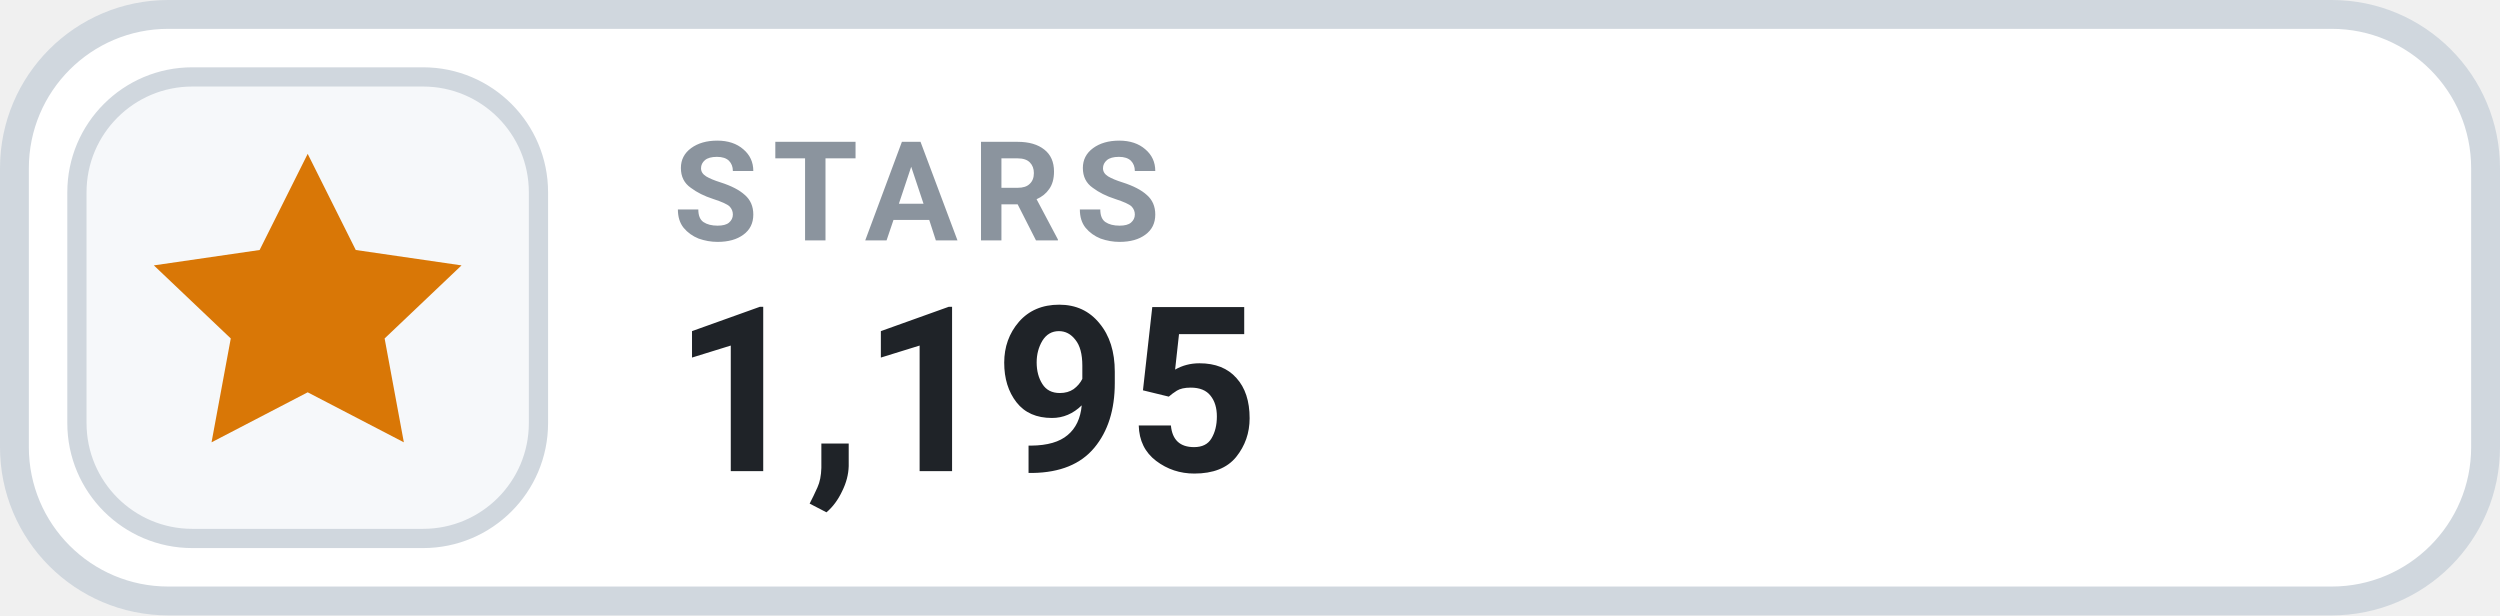
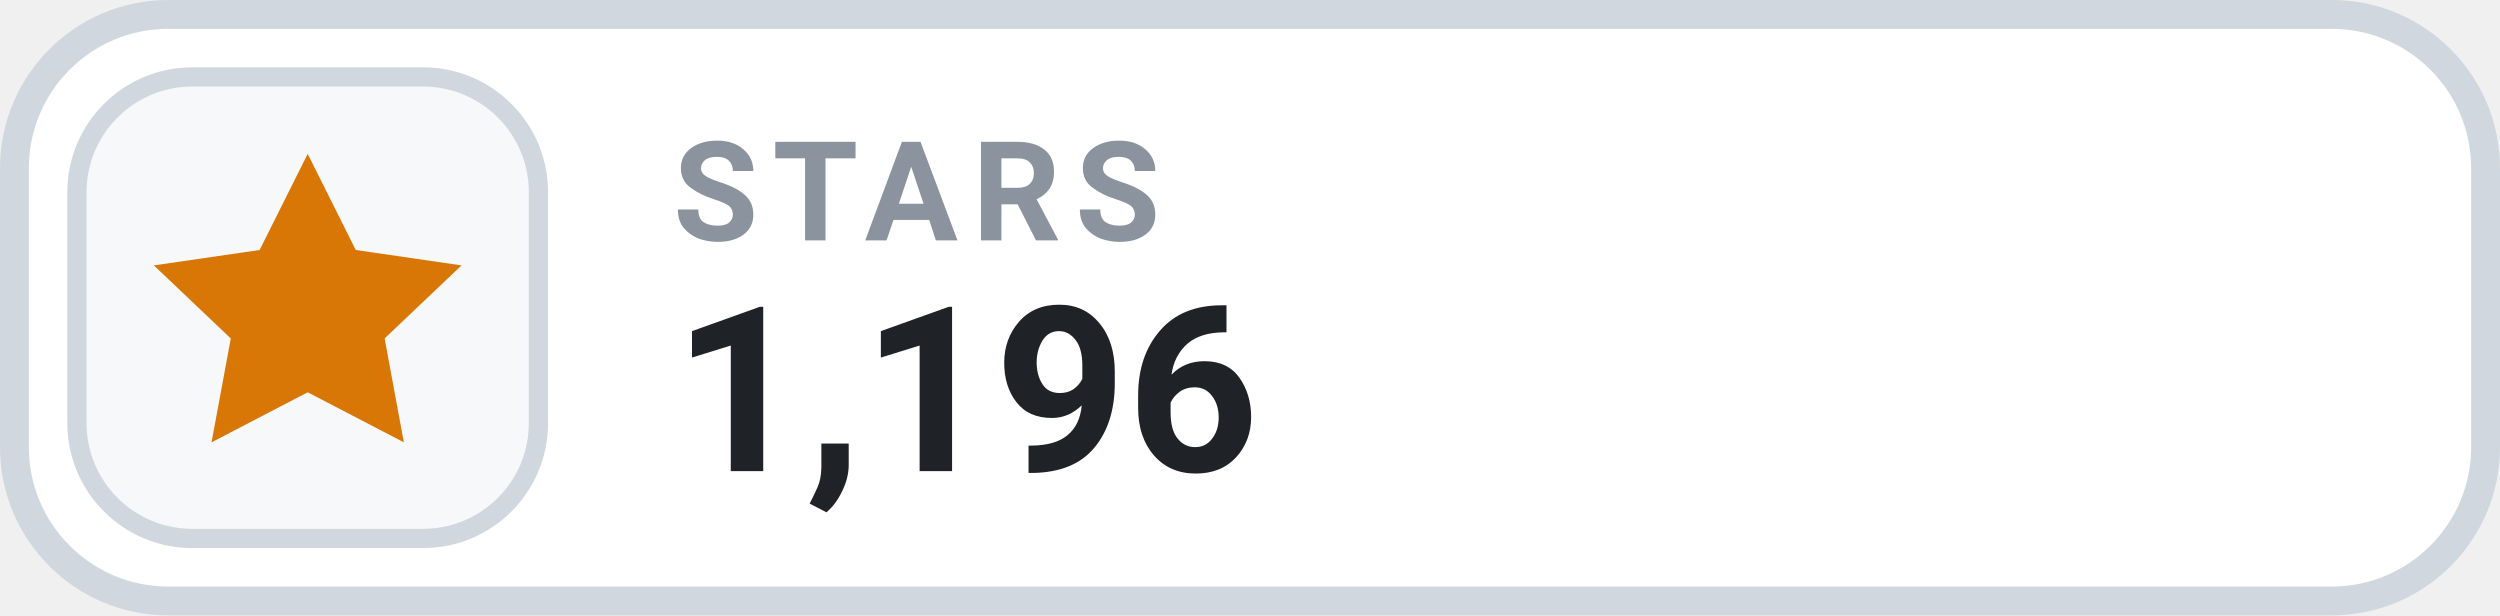
- <svg xmlns="http://www.w3.org/2000/svg" width="130" height="32" viewBox="0 0 130 32" role="img" aria-label="STARS 1,195">
+ <svg xmlns="http://www.w3.org/2000/svg" width="130" height="32" viewBox="0 0 130 32" role="img" aria-label="STARS 1,196">
  <rect x=".75" y=".75" width="128.5" height="30.5" rx="8" fill="#FFFFFF" stroke="#D0D7DE" stroke-width="1.5" />
  <rect x="4" y="4" width="24" height="24" rx="6" fill="#F6F8FA" stroke="#D0D7DE" stroke-width="1" />
  <g transform="translate(16 16)" style="color:#D97706;">
    <path d="M0 -8 l2.5 5 5.5 .8 -4 3.8 1 5.4 -5 -2.6 -5 2.6 1 -5.4 -4 -3.8 5.5 -.8 Z" fill="currentColor" />
  </g>
  <text x="35" y="12.5" fill="#8B949E" font-family="-apple-system,BlinkMacSystemFont,'Segoe UI',Roboto,Helvetica,Arial,sans-serif" font-size="7.2" font-weight="700" letter-spacing=".75">STARS</text>
-   <text x="35" y="24.5" fill="#1F2328" font-family="-apple-system,BlinkMacSystemFont,'Segoe UI',Roboto,Helvetica,Arial,sans-serif" font-size="12" font-weight="700">1,195</text>
+   <text x="35" y="24.5" fill="#1F2328" font-family="-apple-system,BlinkMacSystemFont,'Segoe UI',Roboto,Helvetica,Arial,sans-serif" font-size="12" font-weight="700">1,196</text>
</svg>
